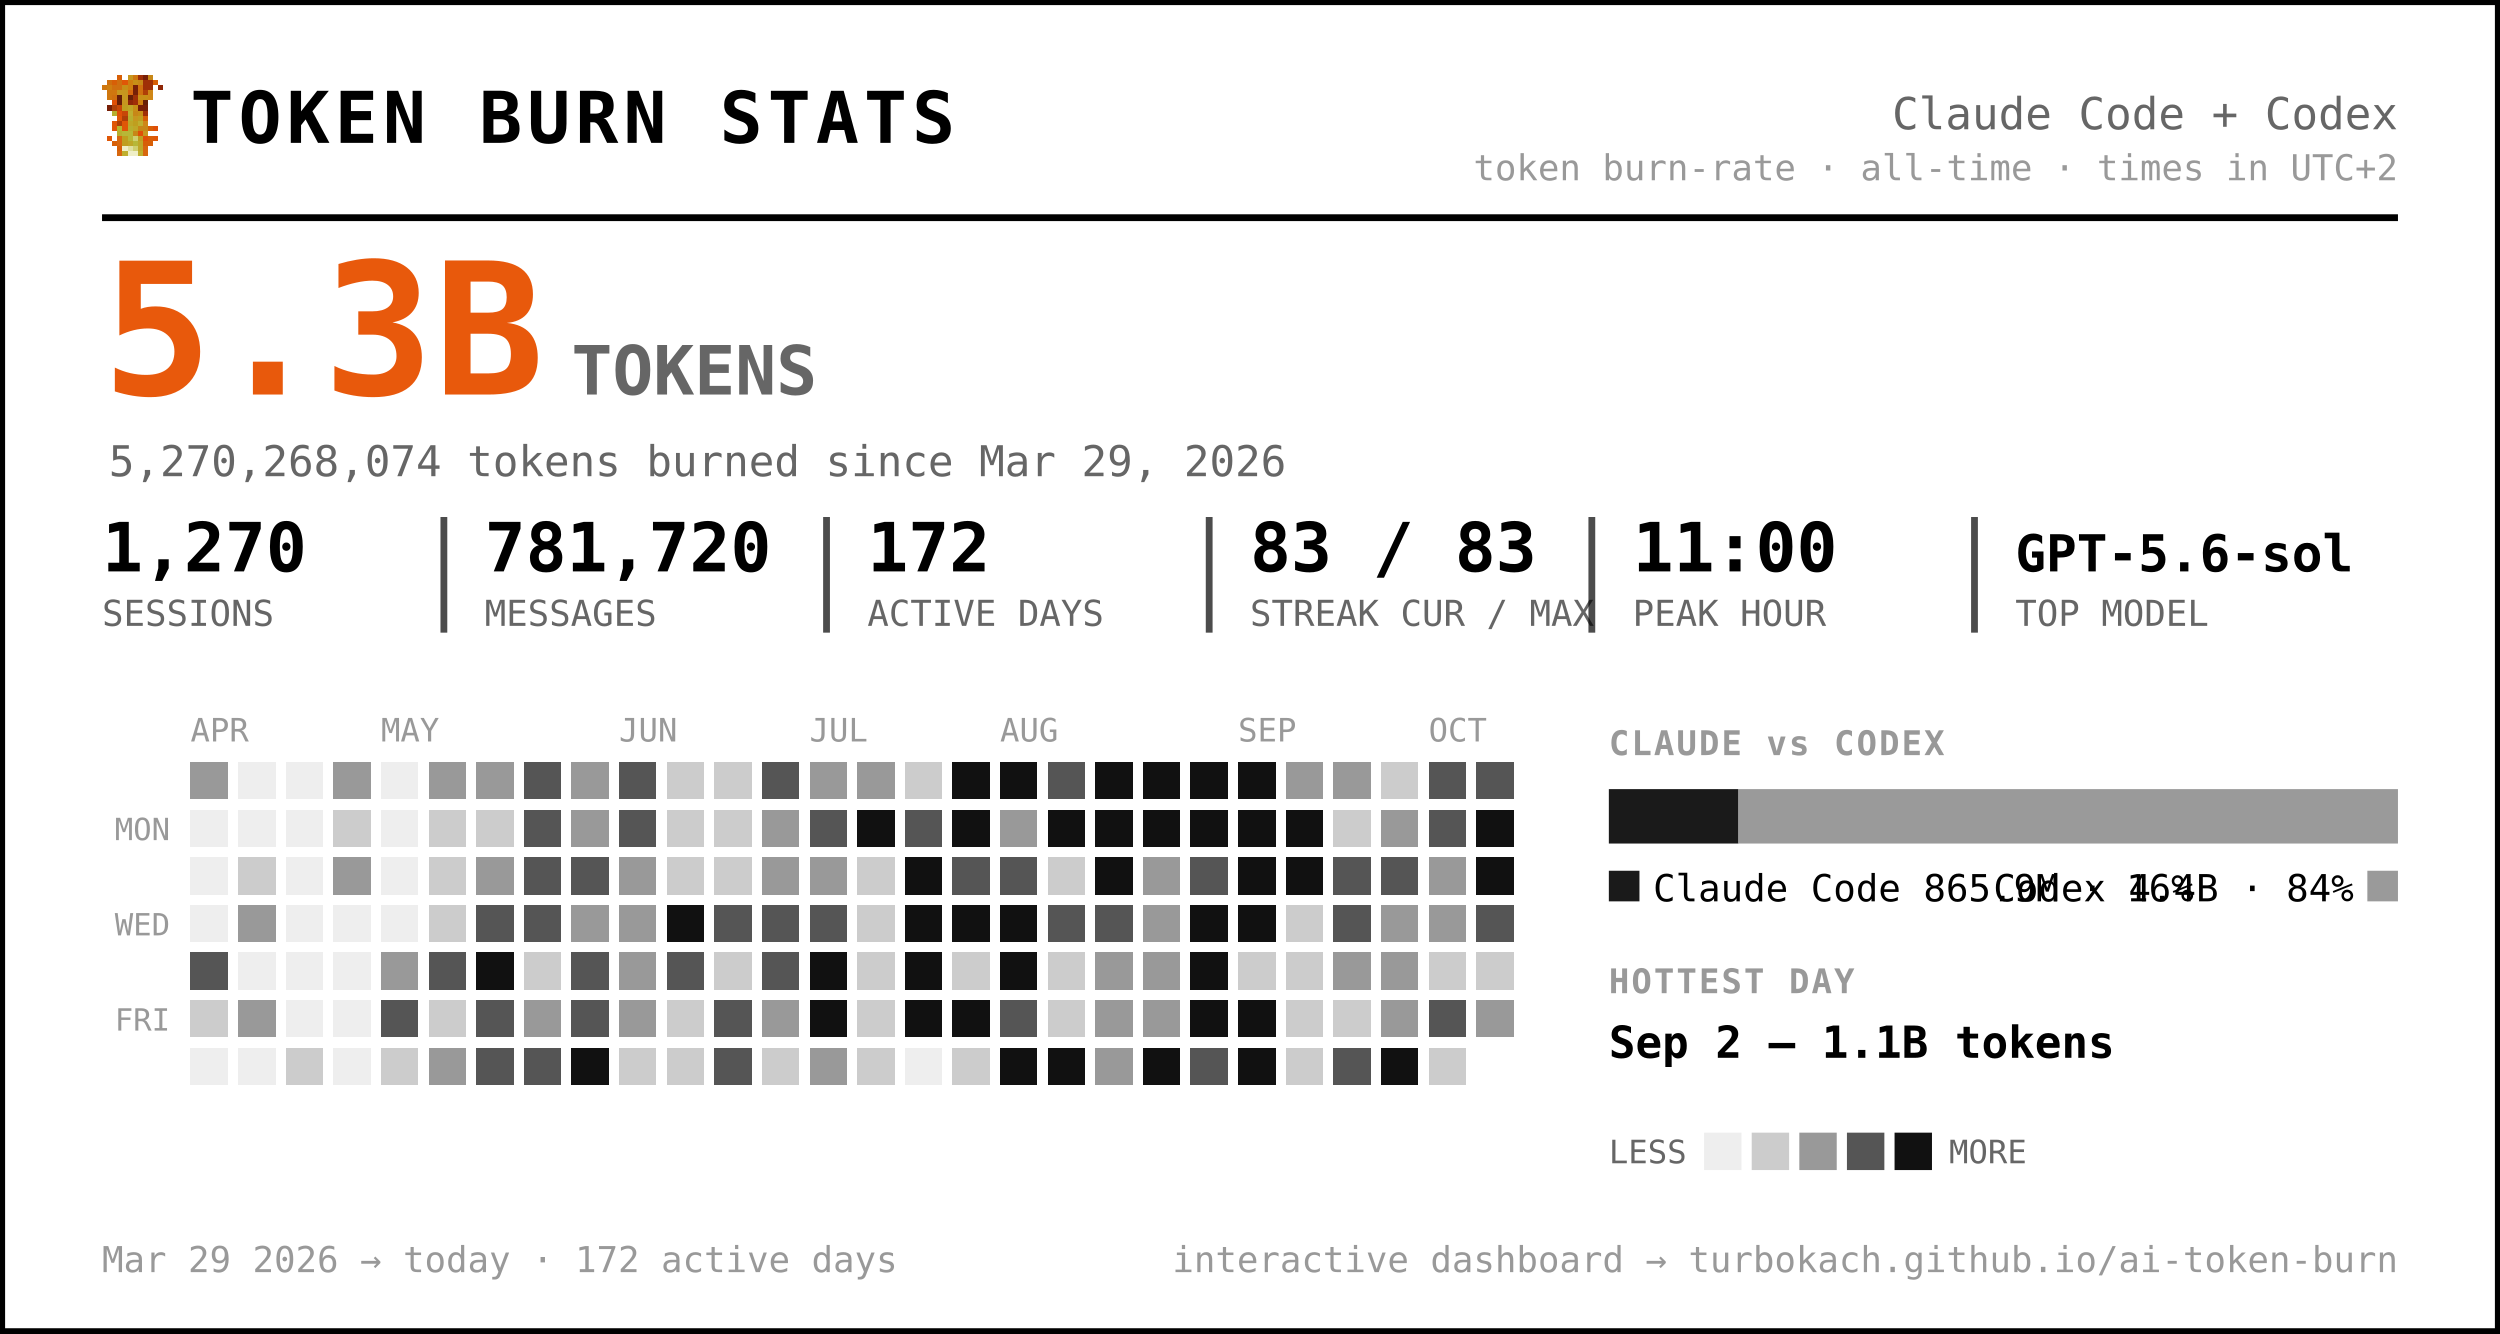
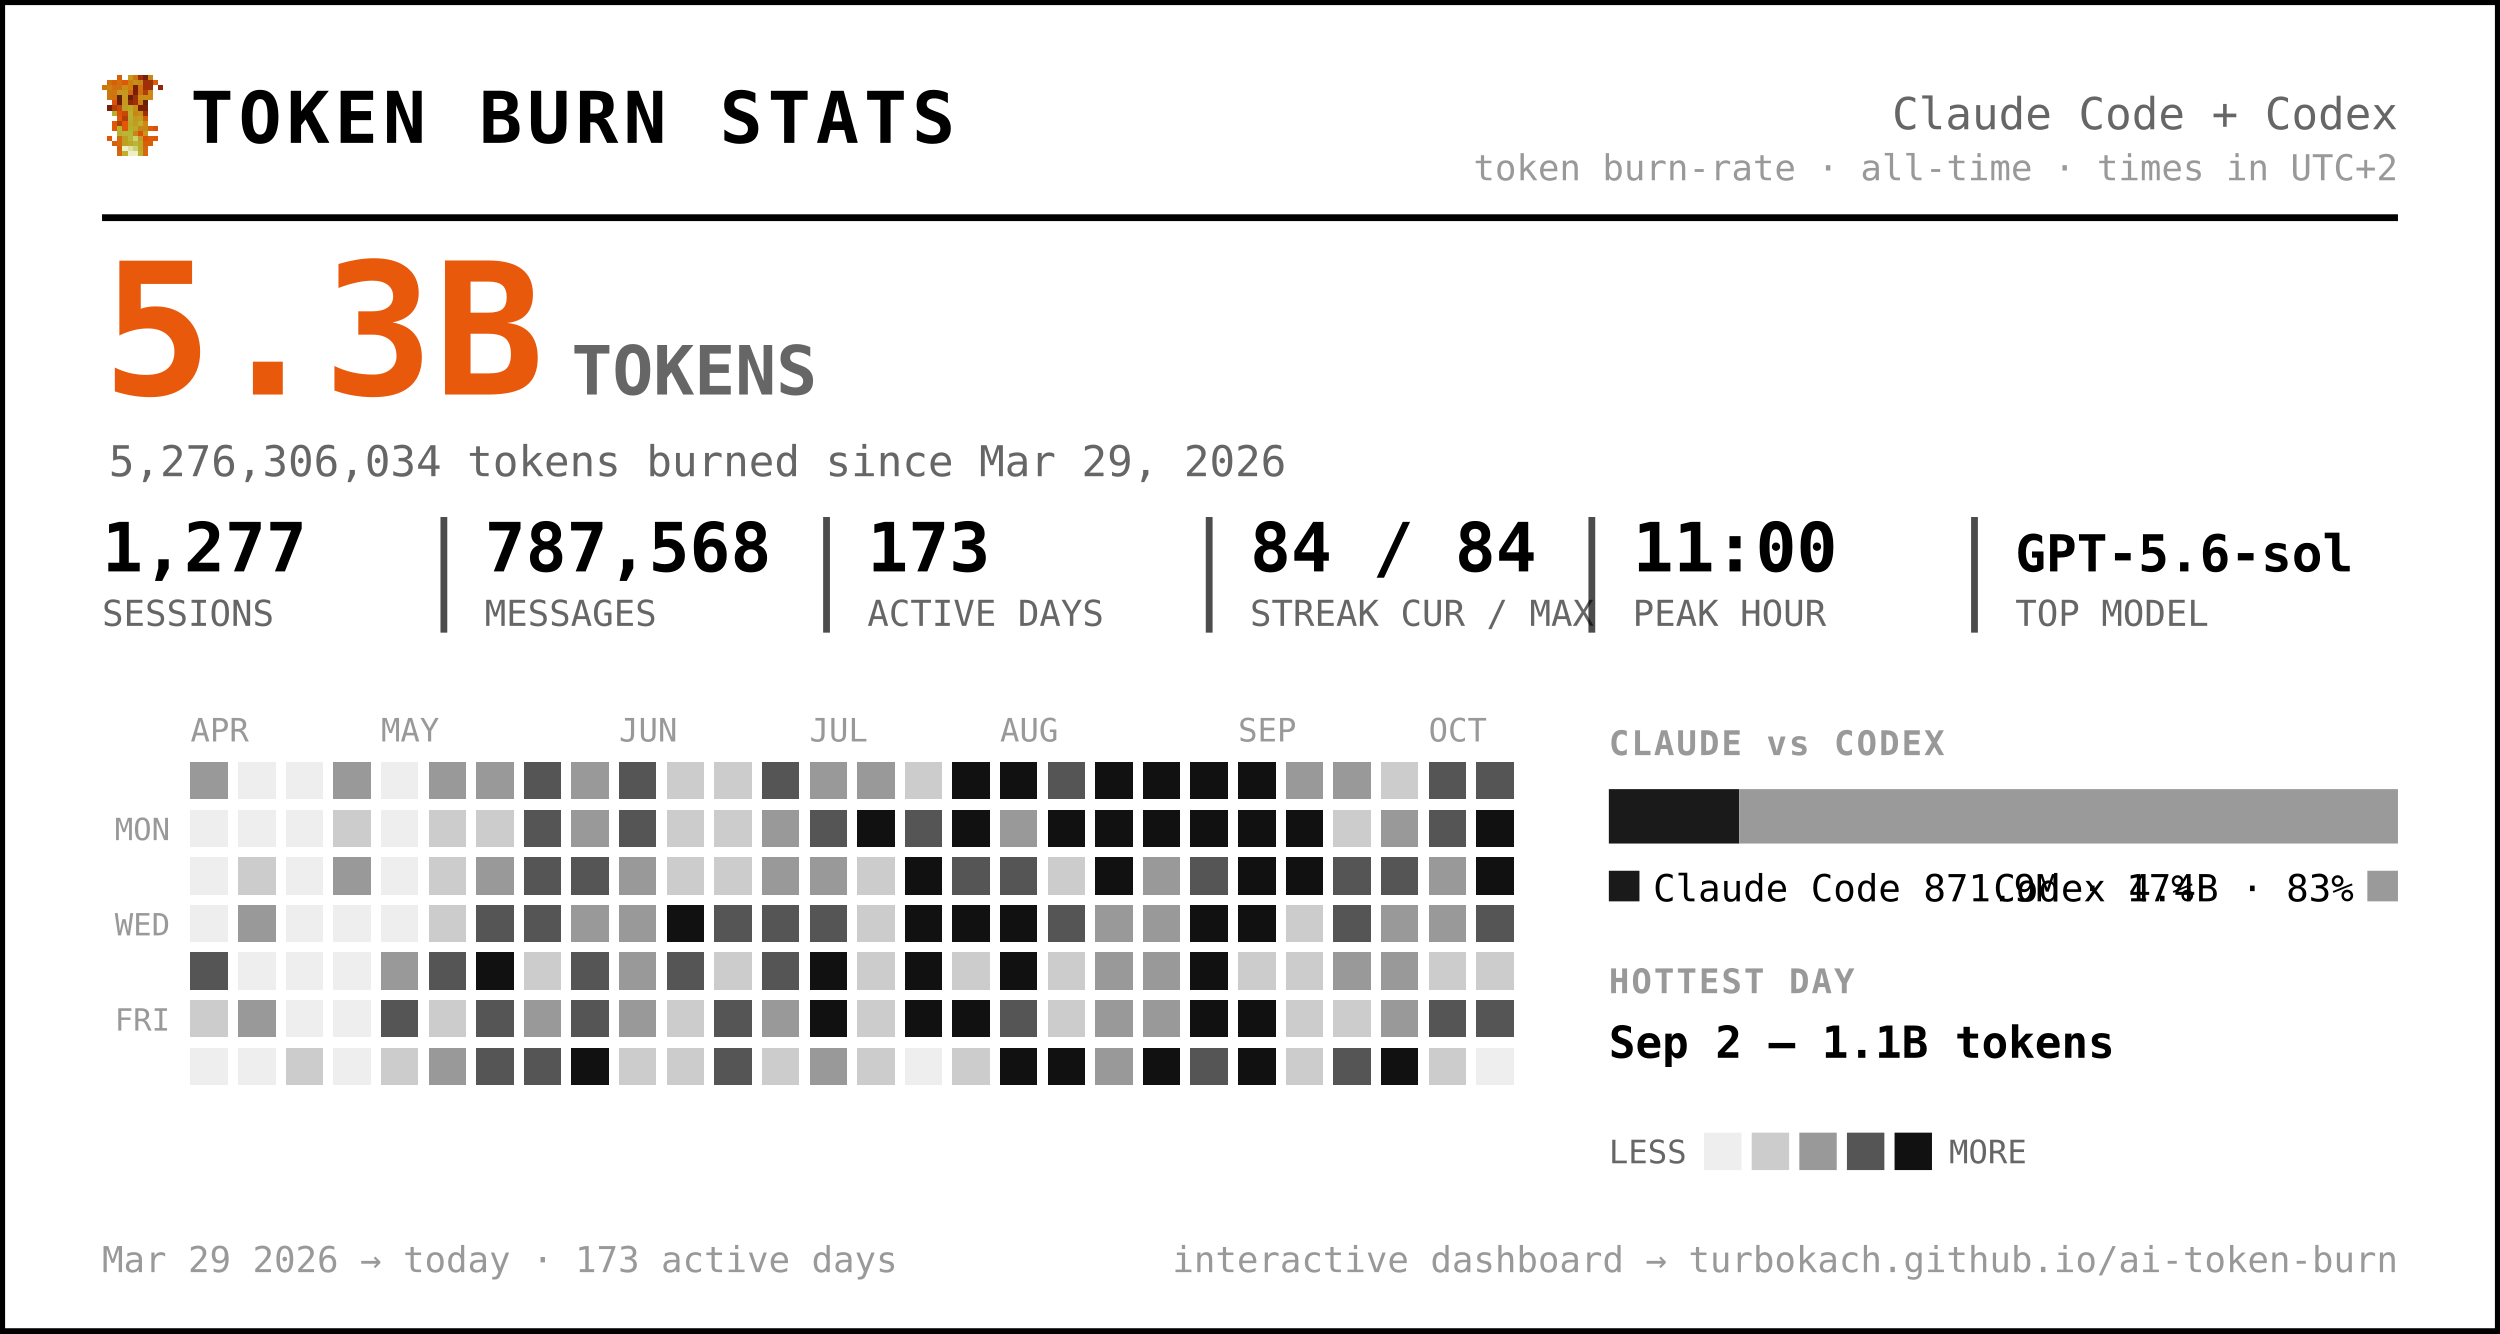
<svg xmlns="http://www.w3.org/2000/svg" width="735" height="392" viewBox="0 0 735 392" font-family="ui-monospace, 'SF Mono', 'Cascadia Code', Menlo, Consolas, monospace" role="img" aria-label="Token burn — Claude Code + Codex">
  <rect x="0.5" y="0.5" width="734" height="391" rx="0" fill="#ffffff" stroke="#000000" stroke-width="2" />
  <g transform="translate(30,22) scale(1.5)" shape-rendering="crispEdges">
    <rect x="3" y="0" width="1" height="1" fill="#d75f07" />
    <rect x="5" y="0" width="1" height="1" fill="#c7971f" />
    <rect x="6" y="0" width="1" height="1" fill="#cf770f" />
    <rect x="7" y="0" width="1" height="1" fill="#9f2f07" />
    <rect x="8" y="0" width="1" height="1" fill="#771f07" />
    <rect x="9" y="0" width="1" height="1" fill="#c78717" />
    <rect x="1" y="1" width="1" height="1" fill="#cf6f0f" />
    <rect x="2" y="1" width="1" height="1" fill="#d75f07" />
    <rect x="3" y="1" width="1" height="1" fill="#cf6f0f" />
    <rect x="4" y="1" width="1" height="1" fill="#df5707" />
    <rect x="5" y="1" width="1" height="1" fill="#cf7f0f" />
    <rect x="6" y="1" width="1" height="1" fill="#c78f17" />
    <rect x="7" y="1" width="1" height="1" fill="#c78717" />
    <rect x="8" y="1" width="1" height="1" fill="#9f2f07" />
    <rect x="9" y="1" width="1" height="1" fill="#9f2f07" />
    <rect x="10" y="1" width="1" height="1" fill="#d75f07" />
    <rect x="0" y="2" width="1" height="1" fill="#cf770f" />
    <rect x="1" y="2" width="1" height="1" fill="#cf7f0f" />
    <rect x="2" y="2" width="1" height="1" fill="#cf6f0f" />
    <rect x="3" y="2" width="1" height="1" fill="#cf6f0f" />
    <rect x="4" y="2" width="1" height="1" fill="#c78f17" />
    <rect x="5" y="2" width="1" height="1" fill="#cf7f0f" />
    <rect x="6" y="2" width="1" height="1" fill="#771f07" />
    <rect x="7" y="2" width="1" height="1" fill="#cf6f0f" />
    <rect x="8" y="2" width="1" height="1" fill="#9f2f07" />
    <rect x="9" y="2" width="1" height="1" fill="#9f2f07" />
    <rect x="11" y="2" width="1" height="1" fill="#8f2707" />
    <rect x="1" y="3" width="1" height="1" fill="#cf770f" />
    <rect x="2" y="3" width="1" height="1" fill="#cf770f" />
    <rect x="3" y="3" width="1" height="1" fill="#c7971f" />
    <rect x="4" y="3" width="1" height="1" fill="#c7971f" />
    <rect x="5" y="3" width="1" height="1" fill="#d7670f" />
    <rect x="6" y="3" width="1" height="1" fill="#771f07" />
    <rect x="7" y="3" width="1" height="1" fill="#cf6f0f" />
    <rect x="8" y="3" width="1" height="1" fill="#af3f07" />
    <rect x="9" y="3" width="1" height="1" fill="#cf8717" />
    <rect x="1" y="4" width="1" height="1" fill="#cf770f" />
    <rect x="2" y="4" width="1" height="1" fill="#cf6f0f" />
    <rect x="3" y="4" width="1" height="1" fill="#671f07" />
    <rect x="4" y="4" width="1" height="1" fill="#c7971f" />
    <rect x="5" y="4" width="1" height="1" fill="#671f07" />
    <rect x="6" y="4" width="1" height="1" fill="#9f2f07" />
    <rect x="7" y="4" width="1" height="1" fill="#c78f17" />
    <rect x="8" y="4" width="1" height="1" fill="#c78f17" />
    <rect x="9" y="4" width="1" height="1" fill="#cf8717" />
    <rect x="2" y="5" width="1" height="1" fill="#df4f07" />
    <rect x="3" y="5" width="1" height="1" fill="#671f07" />
    <rect x="4" y="5" width="1" height="1" fill="#c7971f" />
    <rect x="5" y="5" width="1" height="1" fill="#8f2707" />
    <rect x="6" y="5" width="1" height="1" fill="#9f2f07" />
    <rect x="7" y="5" width="1" height="1" fill="#cf7f0f" />
    <rect x="8" y="5" width="1" height="1" fill="#671f07" />
    <rect x="1" y="6" width="1" height="1" fill="#771f07" />
    <rect x="2" y="6" width="1" height="1" fill="#af3f07" />
    <rect x="3" y="6" width="1" height="1" fill="#c74707" />
    <rect x="4" y="6" width="1" height="1" fill="#bf9f1f" />
    <rect x="5" y="6" width="1" height="1" fill="#bfa727" />
    <rect x="6" y="6" width="1" height="1" fill="#c78f17" />
    <rect x="7" y="6" width="1" height="1" fill="#771f07" />
    <rect x="8" y="6" width="1" height="1" fill="#771f07" />
    <rect x="2" y="7" width="1" height="1" fill="#b7af2f" />
    <rect x="3" y="7" width="1" height="1" fill="#df4f07" />
    <rect x="4" y="7" width="1" height="1" fill="#c74707" />
    <rect x="5" y="7" width="1" height="1" fill="#bfaf2f" />
    <rect x="6" y="7" width="1" height="1" fill="#c78717" />
    <rect x="7" y="7" width="1" height="1" fill="#c78f17" />
    <rect x="8" y="7" width="1" height="1" fill="#9f2f07" />
    <rect x="3" y="8" width="1" height="1" fill="#df5707" />
    <rect x="4" y="8" width="1" height="1" fill="#af3f07" />
    <rect x="5" y="8" width="1" height="1" fill="#b7af2f" />
    <rect x="6" y="8" width="1" height="1" fill="#c7971f" />
    <rect x="7" y="8" width="1" height="1" fill="#bf9f1f" />
    <rect x="8" y="8" width="1" height="1" fill="#d75f07" />
    <rect x="2" y="9" width="1" height="1" fill="#df5707" />
    <rect x="3" y="9" width="1" height="1" fill="#af3f07" />
    <rect x="4" y="9" width="1" height="1" fill="#df5707" />
    <rect x="5" y="9" width="1" height="1" fill="#bfa727" />
    <rect x="6" y="9" width="1" height="1" fill="#bf9f1f" />
    <rect x="7" y="9" width="1" height="1" fill="#bfaf2f" />
    <rect x="8" y="9" width="1" height="1" fill="#cf8717" />
    <rect x="2" y="10" width="1" height="1" fill="#df5707" />
    <rect x="3" y="10" width="1" height="1" fill="#b7b72f" />
    <rect x="4" y="10" width="1" height="1" fill="#df5707" />
    <rect x="5" y="10" width="1" height="1" fill="#b7af2f" />
    <rect x="6" y="10" width="1" height="1" fill="#bfa727" />
    <rect x="7" y="10" width="1" height="1" fill="#c78717" />
    <rect x="8" y="10" width="1" height="1" fill="#c78717" />
    <rect x="9" y="10" width="1" height="1" fill="#d75f07" />
    <rect x="10" y="10" width="1" height="1" fill="#df4f07" />
    <rect x="3" y="11" width="1" height="1" fill="#b7af2f" />
    <rect x="4" y="11" width="1" height="1" fill="#b7b737" />
    <rect x="5" y="11" width="1" height="1" fill="#b7b737" />
    <rect x="6" y="11" width="1" height="1" fill="#c78717" />
    <rect x="7" y="11" width="1" height="1" fill="#df4f07" />
    <rect x="8" y="11" width="1" height="1" fill="#c7971f" />
    <rect x="1" y="12" width="1" height="1" fill="#df5707" />
    <rect x="3" y="12" width="1" height="1" fill="#d7670f" />
    <rect x="4" y="12" width="1" height="1" fill="#bf9f1f" />
    <rect x="5" y="12" width="1" height="1" fill="#b7b737" />
    <rect x="6" y="12" width="1" height="1" fill="#cfcf6f" />
    <rect x="7" y="12" width="1" height="1" fill="#bf9f1f" />
    <rect x="8" y="12" width="1" height="1" fill="#df4f07" />
    <rect x="9" y="12" width="1" height="1" fill="#d75f07" />
    <rect x="10" y="12" width="1" height="1" fill="#df5707" />
    <rect x="2" y="13" width="1" height="1" fill="#d75f07" />
    <rect x="3" y="13" width="1" height="1" fill="#d7670f" />
    <rect x="4" y="13" width="1" height="1" fill="#bf9f1f" />
    <rect x="5" y="13" width="1" height="1" fill="#bfa727" />
    <rect x="6" y="13" width="1" height="1" fill="#b7b737" />
    <rect x="7" y="13" width="1" height="1" fill="#bfa727" />
    <rect x="8" y="13" width="1" height="1" fill="#d75f07" />
    <rect x="9" y="13" width="1" height="1" fill="#d75f07" />
    <rect x="3" y="14" width="1" height="1" fill="#d75f07" />
    <rect x="4" y="14" width="1" height="1" fill="#efefc7" />
    <rect x="5" y="14" width="1" height="1" fill="#dfdf9f" />
    <rect x="6" y="14" width="1" height="1" fill="#cfcf6f" />
    <rect x="7" y="14" width="1" height="1" fill="#bfa727" />
    <rect x="8" y="14" width="1" height="1" fill="#d7670f" />
    <rect x="3" y="15" width="1" height="1" fill="#d7670f" />
    <rect x="4" y="15" width="1" height="1" fill="#bfaf2f" />
    <rect x="5" y="15" width="1" height="1" fill="#efefc7" />
    <rect x="6" y="15" width="1" height="1" fill="#efefc7" />
    <rect x="7" y="15" width="1" height="1" fill="#bfaf2f" />
    <rect x="8" y="15" width="1" height="1" fill="#d7670f" />
  </g>
  <text x="56.0" y="42.0" font-size="21" fill="#000000" font-weight="800" letter-spacing="1.5">TOKEN BURN STATS</text>
  <text x="705.0" y="38.0" font-size="13" fill="#666666" text-anchor="end">Claude Code + Codex</text>
  <text x="705.0" y="53.0" font-size="10.5" fill="#999999" text-anchor="end">token burn-rate · all-time · times in UTC+2</text>
  <line x1="30" y1="64" x2="705" y2="64" stroke="#000000" stroke-width="2" />
  <text x="30.0" y="116.0" font-size="54" fill="#e8590c" font-weight="800">5.3B</text>
  <text x="168.0" y="116.0" font-size="20" fill="#666666" font-weight="600">TOKENS</text>
-   <text x="32.0" y="140.0" font-size="12.5" fill="#666666">5,270,268,074 tokens burned since Mar 29, 2026</text>
-   <text x="30.0" y="168.0" font-size="20" fill="#000000" font-weight="700">1,270</text>
+   <text x="32.0" y="140.0" font-size="12.5" fill="#666666">5,276,306,034 tokens burned since Mar 29, 2026</text>
+   <text x="30.0" y="168.0" font-size="20" fill="#000000" font-weight="700">1,277</text>
  <text x="30.0" y="184.0" font-size="10.5" fill="#666666">SESSIONS</text>
-   <text x="142.5" y="168.0" font-size="20" fill="#000000" font-weight="700">781,720</text>
+   <text x="142.5" y="168.0" font-size="20" fill="#000000" font-weight="700">787,568</text>
  <text x="142.5" y="184.0" font-size="10.5" fill="#666666">MESSAGES</text>
  <line x1="130.5" y1="152" x2="130.5" y2="186" stroke="#000000" stroke-width="2" opacity="0.7" />
-   <text x="255.0" y="168.0" font-size="20" fill="#000000" font-weight="700">172</text>
+   <text x="255.0" y="168.0" font-size="20" fill="#000000" font-weight="700">173</text>
  <text x="255.0" y="184.0" font-size="10.5" fill="#666666">ACTIVE DAYS</text>
  <line x1="243.0" y1="152" x2="243.0" y2="186" stroke="#000000" stroke-width="2" opacity="0.7" />
-   <text x="367.5" y="168.0" font-size="20" fill="#000000" font-weight="700">83 / 83</text>
+   <text x="367.5" y="168.0" font-size="20" fill="#000000" font-weight="700">84 / 84</text>
  <text x="367.5" y="184.0" font-size="10.5" fill="#666666">STREAK CUR / MAX</text>
  <line x1="355.5" y1="152" x2="355.5" y2="186" stroke="#000000" stroke-width="2" opacity="0.7" />
  <text x="480.0" y="168.0" font-size="20" fill="#000000" font-weight="700">11:00</text>
  <text x="480.0" y="184.0" font-size="10.5" fill="#666666">PEAK HOUR</text>
  <line x1="468.0" y1="152" x2="468.0" y2="186" stroke="#000000" stroke-width="2" opacity="0.7" />
  <text x="592.5" y="168.0" font-size="15" fill="#000000" font-weight="700">GPT-5.6-sol</text>
  <text x="592.5" y="184.0" font-size="10.5" fill="#666666">TOP MODEL</text>
  <line x1="580.5" y1="152" x2="580.5" y2="186" stroke="#000000" stroke-width="2" opacity="0.7" />
  <text x="56.0" y="218.0" font-size="9.5" fill="#999999">APR</text>
  <text x="112.0" y="218.0" font-size="9.5" fill="#999999">MAY</text>
  <text x="182.0" y="218.0" font-size="9.5" fill="#999999">JUN</text>
  <text x="238.0" y="218.0" font-size="9.5" fill="#999999">JUL</text>
  <text x="294.0" y="218.0" font-size="9.5" fill="#999999">AUG</text>
  <text x="364.0" y="218.0" font-size="9.5" fill="#999999">SEP</text>
  <text x="420.0" y="218.0" font-size="9.5" fill="#999999">OCT</text>
  <text x="50.0" y="247.0" font-size="9" fill="#999999" text-anchor="end">MON</text>
  <text x="50.0" y="275.0" font-size="9" fill="#999999" text-anchor="end">WED</text>
  <text x="50.0" y="303.0" font-size="9" fill="#999999" text-anchor="end">FRI</text>
  <g shape-rendering="crispEdges">
    <rect x="126" y="238" width="11" height="11" rx="0" fill="#cccccc" />
    <rect x="126" y="252" width="11" height="11" rx="0" fill="#cccccc" />
    <rect x="126" y="266" width="11" height="11" rx="0" fill="#cccccc" />
    <rect x="126" y="280" width="11" height="11" rx="0" fill="#555555" />
    <rect x="126" y="294" width="11" height="11" rx="0" fill="#cccccc" />
    <rect x="126" y="308" width="11" height="11" rx="0" fill="#999999" />
    <rect x="140" y="224" width="11" height="11" rx="0" fill="#999999" />
    <rect x="140" y="238" width="11" height="11" rx="0" fill="#cccccc" />
    <rect x="140" y="252" width="11" height="11" rx="0" fill="#999999" />
    <rect x="140" y="266" width="11" height="11" rx="0" fill="#555555" />
    <rect x="140" y="280" width="11" height="11" rx="0" fill="#111111" />
    <rect x="140" y="294" width="11" height="11" rx="0" fill="#555555" />
    <rect x="140" y="308" width="11" height="11" rx="0" fill="#555555" />
    <rect x="154" y="224" width="11" height="11" rx="0" fill="#555555" />
    <rect x="154" y="238" width="11" height="11" rx="0" fill="#555555" />
    <rect x="154" y="252" width="11" height="11" rx="0" fill="#555555" />
    <rect x="154" y="266" width="11" height="11" rx="0" fill="#555555" />
    <rect x="154" y="280" width="11" height="11" rx="0" fill="#cccccc" />
    <rect x="154" y="294" width="11" height="11" rx="0" fill="#999999" />
    <rect x="154" y="308" width="11" height="11" rx="0" fill="#555555" />
    <rect x="168" y="224" width="11" height="11" rx="0" fill="#999999" />
    <rect x="168" y="238" width="11" height="11" rx="0" fill="#999999" />
    <rect x="168" y="252" width="11" height="11" rx="0" fill="#555555" />
    <rect x="168" y="266" width="11" height="11" rx="0" fill="#999999" />
    <rect x="168" y="280" width="11" height="11" rx="0" fill="#555555" />
    <rect x="168" y="294" width="11" height="11" rx="0" fill="#555555" />
    <rect x="168" y="308" width="11" height="11" rx="0" fill="#111111" />
    <rect x="182" y="224" width="11" height="11" rx="0" fill="#555555" />
    <rect x="182" y="238" width="11" height="11" rx="0" fill="#555555" />
    <rect x="182" y="252" width="11" height="11" rx="0" fill="#999999" />
    <rect x="182" y="266" width="11" height="11" rx="0" fill="#999999" />
    <rect x="182" y="280" width="11" height="11" rx="0" fill="#999999" />
    <rect x="182" y="294" width="11" height="11" rx="0" fill="#999999" />
    <rect x="182" y="308" width="11" height="11" rx="0" fill="#cccccc" />
    <rect x="196" y="224" width="11" height="11" rx="0" fill="#cccccc" />
    <rect x="196" y="238" width="11" height="11" rx="0" fill="#cccccc" />
    <rect x="196" y="252" width="11" height="11" rx="0" fill="#cccccc" />
    <rect x="196" y="266" width="11" height="11" rx="0" fill="#111111" />
    <rect x="196" y="280" width="11" height="11" rx="0" fill="#555555" />
    <rect x="196" y="294" width="11" height="11" rx="0" fill="#cccccc" />
    <rect x="196" y="308" width="11" height="11" rx="0" fill="#cccccc" />
    <rect x="210" y="224" width="11" height="11" rx="0" fill="#cccccc" />
    <rect x="210" y="238" width="11" height="11" rx="0" fill="#cccccc" />
    <rect x="210" y="252" width="11" height="11" rx="0" fill="#cccccc" />
    <rect x="210" y="266" width="11" height="11" rx="0" fill="#555555" />
    <rect x="210" y="280" width="11" height="11" rx="0" fill="#cccccc" />
    <rect x="210" y="294" width="11" height="11" rx="0" fill="#555555" />
    <rect x="210" y="308" width="11" height="11" rx="0" fill="#555555" />
    <rect x="224" y="224" width="11" height="11" rx="0" fill="#555555" />
    <rect x="224" y="238" width="11" height="11" rx="0" fill="#999999" />
    <rect x="224" y="252" width="11" height="11" rx="0" fill="#999999" />
    <rect x="224" y="266" width="11" height="11" rx="0" fill="#555555" />
    <rect x="224" y="280" width="11" height="11" rx="0" fill="#555555" />
    <rect x="224" y="294" width="11" height="11" rx="0" fill="#999999" />
    <rect x="224" y="308" width="11" height="11" rx="0" fill="#cccccc" />
    <rect x="238" y="224" width="11" height="11" rx="0" fill="#999999" />
    <rect x="238" y="238" width="11" height="11" rx="0" fill="#555555" />
    <rect x="238" y="252" width="11" height="11" rx="0" fill="#999999" />
    <rect x="238" y="266" width="11" height="11" rx="0" fill="#555555" />
    <rect x="238" y="280" width="11" height="11" rx="0" fill="#111111" />
    <rect x="238" y="294" width="11" height="11" rx="0" fill="#111111" />
    <rect x="238" y="308" width="11" height="11" rx="0" fill="#999999" />
    <rect x="252" y="224" width="11" height="11" rx="0" fill="#999999" />
    <rect x="252" y="238" width="11" height="11" rx="0" fill="#111111" />
    <rect x="252" y="252" width="11" height="11" rx="0" fill="#cccccc" />
    <rect x="252" y="266" width="11" height="11" rx="0" fill="#cccccc" />
    <rect x="252" y="280" width="11" height="11" rx="0" fill="#cccccc" />
    <rect x="252" y="294" width="11" height="11" rx="0" fill="#cccccc" />
    <rect x="252" y="308" width="11" height="11" rx="0" fill="#cccccc" />
    <rect x="266" y="224" width="11" height="11" rx="0" fill="#cccccc" />
    <rect x="266" y="238" width="11" height="11" rx="0" fill="#555555" />
    <rect x="266" y="252" width="11" height="11" rx="0" fill="#111111" />
    <rect x="266" y="266" width="11" height="11" rx="0" fill="#111111" />
    <rect x="266" y="280" width="11" height="11" rx="0" fill="#111111" />
    <rect x="266" y="294" width="11" height="11" rx="0" fill="#111111" />
    <rect x="280" y="224" width="11" height="11" rx="0" fill="#111111" />
    <rect x="280" y="238" width="11" height="11" rx="0" fill="#111111" />
    <rect x="280" y="252" width="11" height="11" rx="0" fill="#555555" />
    <rect x="280" y="266" width="11" height="11" rx="0" fill="#111111" />
    <rect x="280" y="280" width="11" height="11" rx="0" fill="#cccccc" />
    <rect x="280" y="294" width="11" height="11" rx="0" fill="#111111" />
    <rect x="280" y="308" width="11" height="11" rx="0" fill="#cccccc" />
    <rect x="294" y="224" width="11" height="11" rx="0" fill="#111111" />
    <rect x="294" y="238" width="11" height="11" rx="0" fill="#999999" />
    <rect x="294" y="252" width="11" height="11" rx="0" fill="#555555" />
    <rect x="294" y="266" width="11" height="11" rx="0" fill="#111111" />
    <rect x="294" y="280" width="11" height="11" rx="0" fill="#111111" />
    <rect x="294" y="294" width="11" height="11" rx="0" fill="#555555" />
    <rect x="294" y="308" width="11" height="11" rx="0" fill="#111111" />
    <rect x="308" y="224" width="11" height="11" rx="0" fill="#555555" />
    <rect x="308" y="238" width="11" height="11" rx="0" fill="#111111" />
    <rect x="308" y="252" width="11" height="11" rx="0" fill="#cccccc" />
    <rect x="308" y="266" width="11" height="11" rx="0" fill="#555555" />
    <rect x="308" y="280" width="11" height="11" rx="0" fill="#cccccc" />
    <rect x="308" y="294" width="11" height="11" rx="0" fill="#cccccc" />
    <rect x="308" y="308" width="11" height="11" rx="0" fill="#111111" />
    <rect x="322" y="224" width="11" height="11" rx="0" fill="#111111" />
    <rect x="322" y="238" width="11" height="11" rx="0" fill="#111111" />
    <rect x="322" y="252" width="11" height="11" rx="0" fill="#111111" />
-     <rect x="322" y="266" width="11" height="11" rx="0" fill="#555555" />
+     <rect x="322" y="266" width="11" height="11" rx="0" fill="#999999" />
    <rect x="322" y="280" width="11" height="11" rx="0" fill="#999999" />
    <rect x="322" y="294" width="11" height="11" rx="0" fill="#999999" />
    <rect x="322" y="308" width="11" height="11" rx="0" fill="#999999" />
    <rect x="336" y="224" width="11" height="11" rx="0" fill="#111111" />
    <rect x="336" y="238" width="11" height="11" rx="0" fill="#111111" />
    <rect x="336" y="252" width="11" height="11" rx="0" fill="#999999" />
    <rect x="336" y="266" width="11" height="11" rx="0" fill="#999999" />
    <rect x="336" y="280" width="11" height="11" rx="0" fill="#999999" />
    <rect x="336" y="294" width="11" height="11" rx="0" fill="#999999" />
    <rect x="336" y="308" width="11" height="11" rx="0" fill="#111111" />
    <rect x="350" y="224" width="11" height="11" rx="0" fill="#111111" />
    <rect x="350" y="238" width="11" height="11" rx="0" fill="#111111" />
    <rect x="350" y="252" width="11" height="11" rx="0" fill="#555555" />
    <rect x="350" y="266" width="11" height="11" rx="0" fill="#111111" />
    <rect x="350" y="280" width="11" height="11" rx="0" fill="#111111" />
    <rect x="350" y="294" width="11" height="11" rx="0" fill="#111111" />
    <rect x="350" y="308" width="11" height="11" rx="0" fill="#555555" />
    <rect x="364" y="224" width="11" height="11" rx="0" fill="#111111" />
    <rect x="364" y="238" width="11" height="11" rx="0" fill="#111111" />
    <rect x="364" y="252" width="11" height="11" rx="0" fill="#111111" />
    <rect x="364" y="266" width="11" height="11" rx="0" fill="#111111" />
    <rect x="364" y="280" width="11" height="11" rx="0" fill="#cccccc" />
    <rect x="364" y="294" width="11" height="11" rx="0" fill="#111111" />
    <rect x="364" y="308" width="11" height="11" rx="0" fill="#111111" />
    <rect x="378" y="224" width="11" height="11" rx="0" fill="#999999" />
    <rect x="378" y="238" width="11" height="11" rx="0" fill="#111111" />
    <rect x="378" y="252" width="11" height="11" rx="0" fill="#111111" />
    <rect x="378" y="266" width="11" height="11" rx="0" fill="#cccccc" />
    <rect x="378" y="280" width="11" height="11" rx="0" fill="#cccccc" />
    <rect x="378" y="294" width="11" height="11" rx="0" fill="#cccccc" />
    <rect x="378" y="308" width="11" height="11" rx="0" fill="#cccccc" />
    <rect x="392" y="224" width="11" height="11" rx="0" fill="#999999" />
    <rect x="392" y="238" width="11" height="11" rx="0" fill="#cccccc" />
    <rect x="392" y="252" width="11" height="11" rx="0" fill="#555555" />
    <rect x="392" y="266" width="11" height="11" rx="0" fill="#555555" />
    <rect x="392" y="280" width="11" height="11" rx="0" fill="#999999" />
    <rect x="392" y="294" width="11" height="11" rx="0" fill="#cccccc" />
    <rect x="392" y="308" width="11" height="11" rx="0" fill="#555555" />
    <rect x="406" y="224" width="11" height="11" rx="0" fill="#cccccc" />
    <rect x="406" y="238" width="11" height="11" rx="0" fill="#999999" />
    <rect x="406" y="252" width="11" height="11" rx="0" fill="#555555" />
    <rect x="406" y="266" width="11" height="11" rx="0" fill="#999999" />
    <rect x="406" y="280" width="11" height="11" rx="0" fill="#999999" />
    <rect x="406" y="294" width="11" height="11" rx="0" fill="#999999" />
    <rect x="406" y="308" width="11" height="11" rx="0" fill="#111111" />
    <rect x="420" y="224" width="11" height="11" rx="0" fill="#555555" />
    <rect x="420" y="238" width="11" height="11" rx="0" fill="#555555" />
    <rect x="420" y="252" width="11" height="11" rx="0" fill="#999999" />
    <rect x="420" y="266" width="11" height="11" rx="0" fill="#999999" />
    <rect x="420" y="280" width="11" height="11" rx="0" fill="#cccccc" />
    <rect x="420" y="294" width="11" height="11" rx="0" fill="#555555" />
    <rect x="420" y="308" width="11" height="11" rx="0" fill="#cccccc" />
    <rect x="434" y="224" width="11" height="11" rx="0" fill="#555555" />
    <rect x="434" y="238" width="11" height="11" rx="0" fill="#111111" />
    <rect x="434" y="252" width="11" height="11" rx="0" fill="#111111" />
    <rect x="434" y="266" width="11" height="11" rx="0" fill="#555555" />
    <rect x="434" y="280" width="11" height="11" rx="0" fill="#cccccc" />
-     <rect x="434" y="294" width="11" height="11" rx="0" fill="#999999" />
+     <rect x="434" y="294" width="11" height="11" rx="0" fill="#555555" />
+     <rect x="434" y="308" width="11" height="11" rx="0" fill="#eeeeee" />
    <rect x="56" y="224" width="11" height="11" rx="0" fill="#999999" />
    <rect x="56" y="280" width="11" height="11" rx="0" fill="#555555" />
    <rect x="56" y="294" width="11" height="11" rx="0" fill="#cccccc" />
    <rect x="70" y="252" width="11" height="11" rx="0" fill="#cccccc" />
    <rect x="70" y="266" width="11" height="11" rx="0" fill="#999999" />
    <rect x="70" y="294" width="11" height="11" rx="0" fill="#999999" />
    <rect x="84" y="308" width="11" height="11" rx="0" fill="#cccccc" />
    <rect x="98" y="224" width="11" height="11" rx="0" fill="#999999" />
    <rect x="98" y="238" width="11" height="11" rx="0" fill="#cccccc" />
    <rect x="98" y="252" width="11" height="11" rx="0" fill="#999999" />
    <rect x="112" y="280" width="11" height="11" rx="0" fill="#999999" />
    <rect x="112" y="294" width="11" height="11" rx="0" fill="#555555" />
    <rect x="112" y="308" width="11" height="11" rx="0" fill="#cccccc" />
    <rect x="126" y="224" width="11" height="11" rx="0" fill="#999999" />
    <rect x="56" y="238" width="11" height="11" rx="0" fill="#eeeeee" />
    <rect x="56" y="252" width="11" height="11" rx="0" fill="#eeeeee" />
    <rect x="56" y="266" width="11" height="11" rx="0" fill="#eeeeee" />
    <rect x="56" y="308" width="11" height="11" rx="0" fill="#eeeeee" />
    <rect x="70" y="224" width="11" height="11" rx="0" fill="#eeeeee" />
    <rect x="70" y="238" width="11" height="11" rx="0" fill="#eeeeee" />
    <rect x="70" y="280" width="11" height="11" rx="0" fill="#eeeeee" />
    <rect x="70" y="308" width="11" height="11" rx="0" fill="#eeeeee" />
    <rect x="84" y="224" width="11" height="11" rx="0" fill="#eeeeee" />
    <rect x="84" y="238" width="11" height="11" rx="0" fill="#eeeeee" />
    <rect x="84" y="252" width="11" height="11" rx="0" fill="#eeeeee" />
    <rect x="84" y="266" width="11" height="11" rx="0" fill="#eeeeee" />
    <rect x="84" y="280" width="11" height="11" rx="0" fill="#eeeeee" />
    <rect x="84" y="294" width="11" height="11" rx="0" fill="#eeeeee" />
    <rect x="98" y="266" width="11" height="11" rx="0" fill="#eeeeee" />
    <rect x="98" y="280" width="11" height="11" rx="0" fill="#eeeeee" />
    <rect x="98" y="294" width="11" height="11" rx="0" fill="#eeeeee" />
    <rect x="98" y="308" width="11" height="11" rx="0" fill="#eeeeee" />
    <rect x="112" y="224" width="11" height="11" rx="0" fill="#eeeeee" />
    <rect x="112" y="238" width="11" height="11" rx="0" fill="#eeeeee" />
    <rect x="112" y="252" width="11" height="11" rx="0" fill="#eeeeee" />
    <rect x="112" y="266" width="11" height="11" rx="0" fill="#eeeeee" />
    <rect x="266" y="308" width="11" height="11" rx="0" fill="#eeeeee" />
  </g>
  <text x="473.0" y="222.0" font-size="10" fill="#999999" font-weight="700" letter-spacing="0.6">CLAUDE vs CODEX</text>
-   <path d="M473.00,232 H511.12 L511.12,232 V248.00 L511.12,248.00 H473.00 L473.00,248.00 V232.00 L473.00,232.00 Z" fill="#1a1a1a" />
-   <path d="M511.12,232 H705.00 L705.00,232 V248.00 L705.00,248.00 H511.12 L511.12,248.00 V232.00 L511.12,232.00 Z" fill="#9a9a9a" />
+   <path d="M473.00,232 H511.34 L511.34,232 V248.00 L511.34,248.00 H473.00 L473.00,248.00 V232.00 L473.00,232.00 Z" fill="#1a1a1a" />
+   <path d="M511.34,232 H705.00 L705.00,232 V248.00 L705.00,248.00 H511.34 L511.34,248.00 V232.00 L511.34,232.00 Z" fill="#9a9a9a" />
  <rect x="473" y="256" width="9" height="9" rx="0" fill="#1a1a1a" />
-   <text x="486.0" y="265.0" font-size="11" fill="#000000">Claude Code  865.9M · 16%</text>
+   <text x="486.0" y="265.0" font-size="11" fill="#000000">Claude Code  871.9M · 17%</text>
  <rect x="696.0" y="256" width="9" height="9" rx="0" fill="#9a9a9a" />
-   <text x="692.0" y="265.0" font-size="11" fill="#000000" text-anchor="end">Codex  4.4B · 84%</text>
+   <text x="692.0" y="265.0" font-size="11" fill="#000000" text-anchor="end">Codex  4.4B · 83%</text>
  <text x="473.0" y="292.0" font-size="10" fill="#999999" font-weight="700" letter-spacing="0.6">HOTTEST DAY</text>
  <text x="473.0" y="311.0" font-size="13" fill="#000000" font-weight="600">Sep 2 — 1.1B tokens</text>
  <text x="473.0" y="342.0" font-size="9.5" fill="#666666">LESS</text>
  <rect x="501" y="333" width="11" height="11" rx="0" fill="#eeeeee" />
  <rect x="515" y="333" width="11" height="11" rx="0" fill="#cccccc" />
  <rect x="529" y="333" width="11" height="11" rx="0" fill="#999999" />
  <rect x="543" y="333" width="11" height="11" rx="0" fill="#555555" />
  <rect x="557" y="333" width="11" height="11" rx="0" fill="#111111" />
  <text x="573.0" y="342.0" font-size="9.5" fill="#666666">MORE</text>
-   <text x="30.0" y="374.0" font-size="10.5" fill="#999999">Mar 29 2026 → today  ·  172 active days</text>
+   <text x="30.0" y="374.0" font-size="10.5" fill="#999999">Mar 29 2026 → today  ·  173 active days</text>
  <text x="705.0" y="374.0" font-size="10.5" fill="#999999" text-anchor="end">interactive dashboard → turbokach.github.io/ai-token-burn</text>
</svg>
